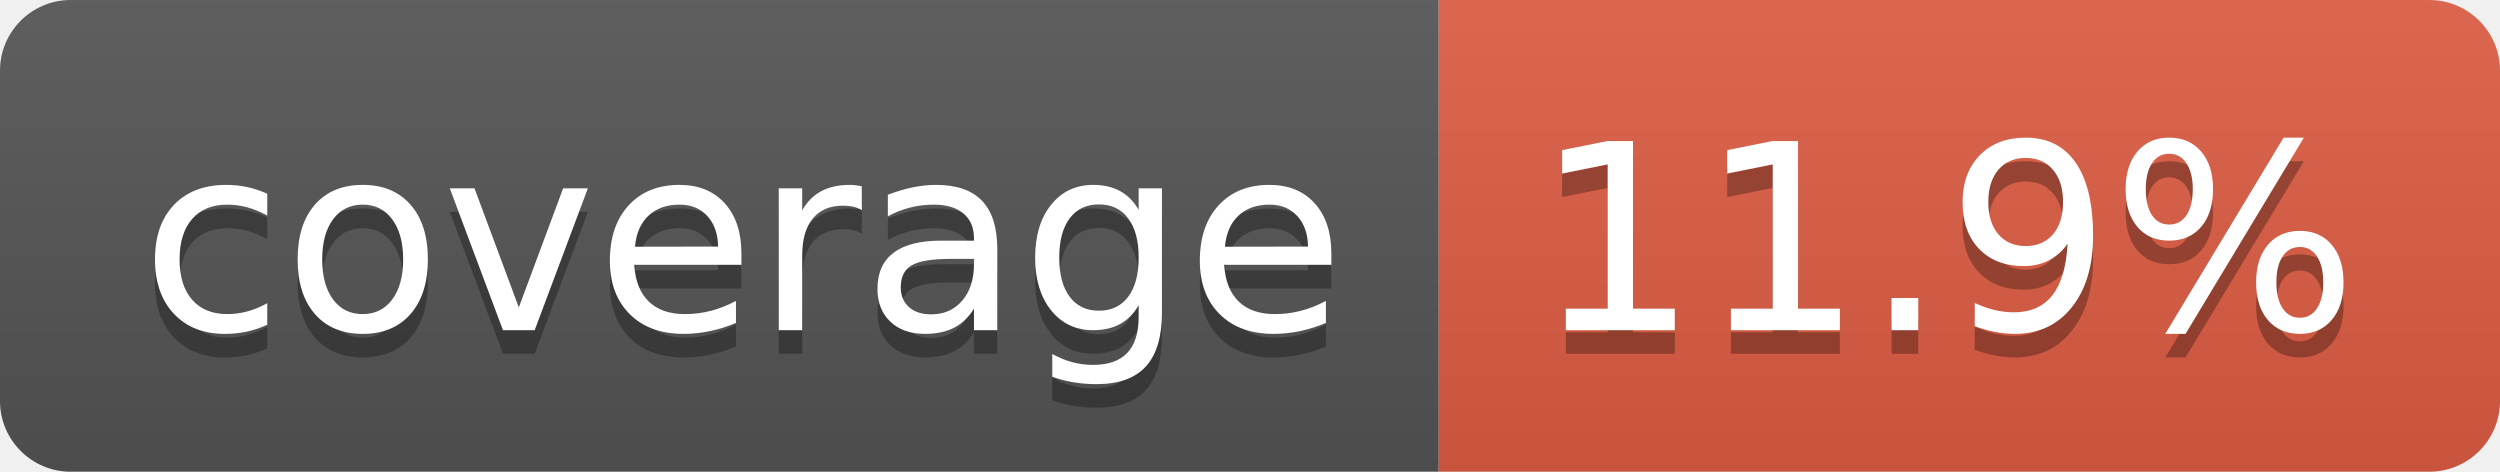
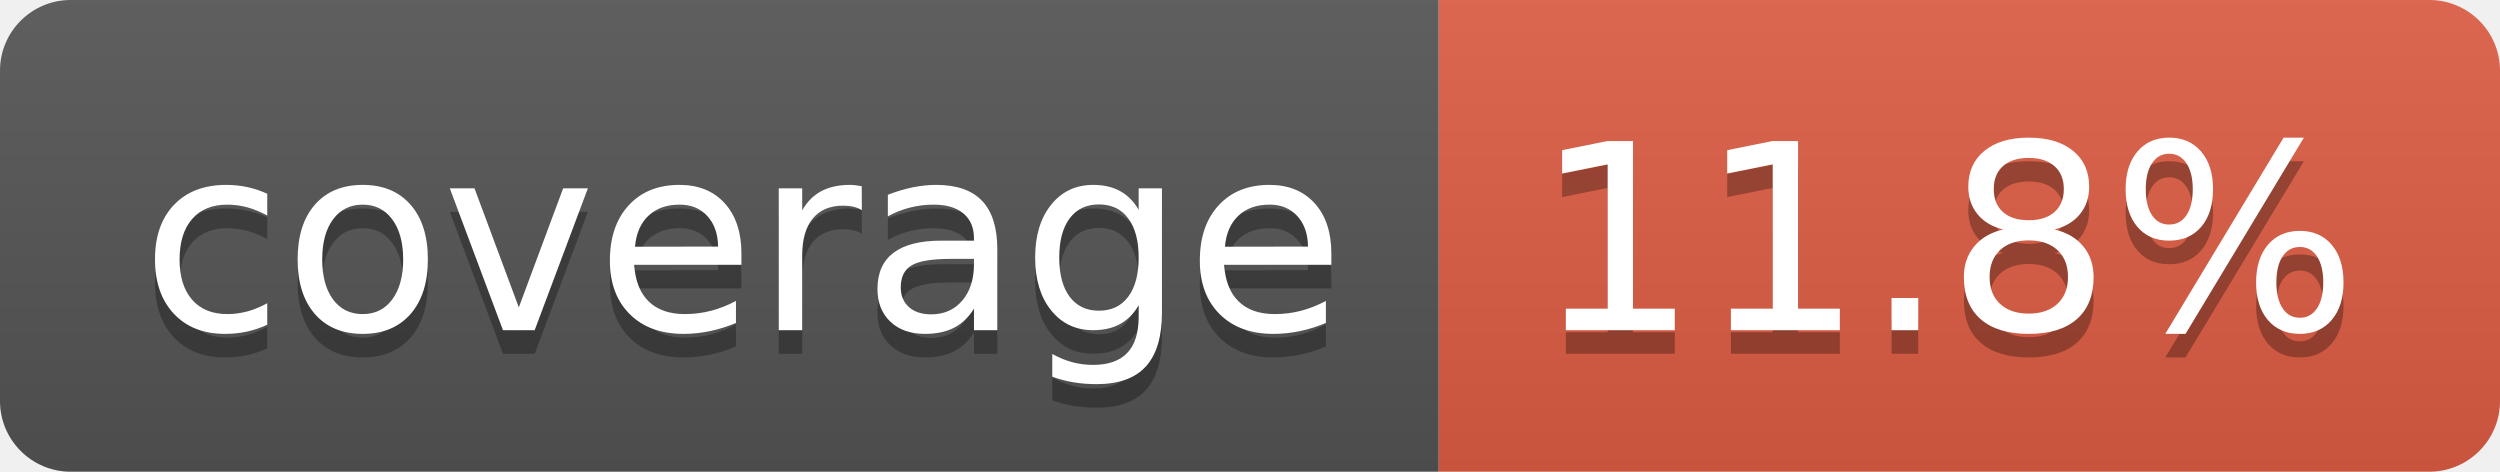
- <svg xmlns="http://www.w3.org/2000/svg" width="106" height="20" role="img" aria-label="coverage: 11.9%">
+ <svg xmlns="http://www.w3.org/2000/svg" width="106" height="20" role="img" aria-label="coverage: 11.8%">
  <linearGradient id="s" x2="0" y2="100%">
    <stop offset="0" stop-color="#bbb" stop-opacity=".1" />
    <stop offset="1" stop-opacity=".1" />
  </linearGradient>
  <clipPath id="r">
    <rect width="106" height="20" rx="3" fill="#fff" />
  </clipPath>
  <g clip-path="url(#r)">
    <rect width="61" height="20" fill="#555" />
    <rect x="61" width="45" height="20" fill="#e05d44" />
    <rect width="106" height="20" fill="url(#s)" />
  </g>
  <g fill="#fff" text-anchor="middle" font-family="Verdana,Geneva,DejaVu Sans,sans-serif" text-rendering="geometricPrecision" font-size="110">
    <text aria-hidden="true" x="315" y="150" fill="#010101" fill-opacity=".3" transform="scale(.1)" textLength="510">coverage</text>
    <text x="315" y="140" transform="scale(.1)" fill="#fff" textLength="510">coverage</text>
-     <text aria-hidden="true" x="825" y="150" fill="#010101" fill-opacity=".3" transform="scale(.1)" textLength="350">11.9%</text>
-     <text x="825" y="140" transform="scale(.1)" fill="#fff" textLength="350">11.9%</text>
+     <text aria-hidden="true" x="825" y="150" fill="#010101" fill-opacity=".3" transform="scale(.1)" textLength="350">11.8%</text>
+     <text x="825" y="140" transform="scale(.1)" fill="#fff" textLength="350">11.8%</text>
  </g>
</svg>
